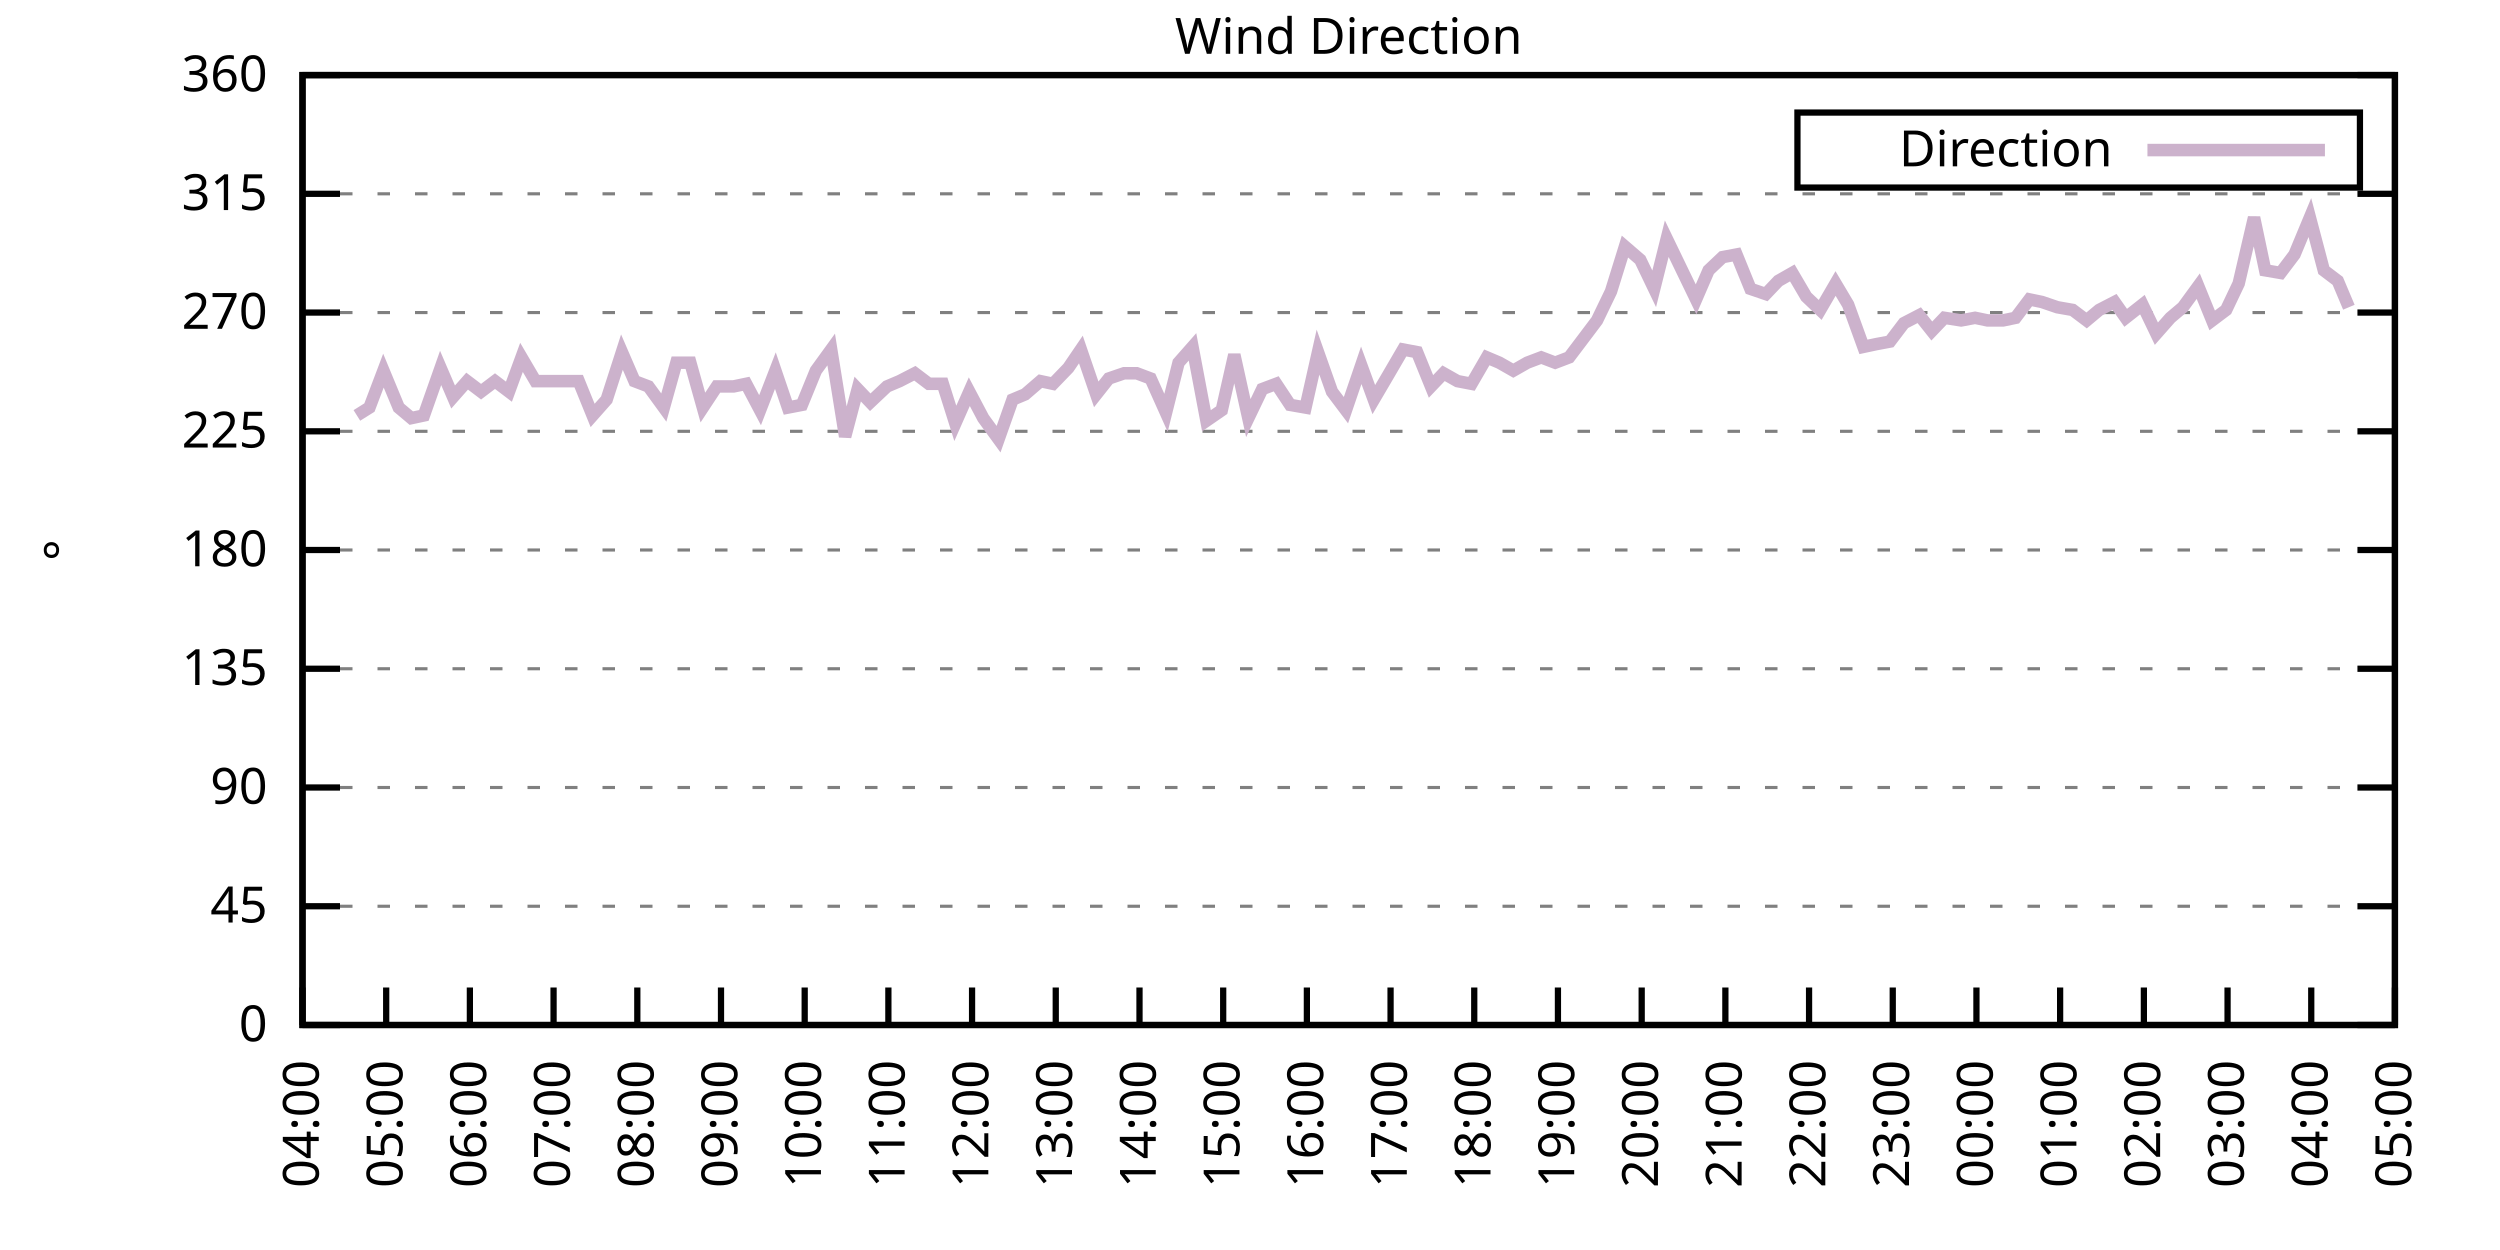
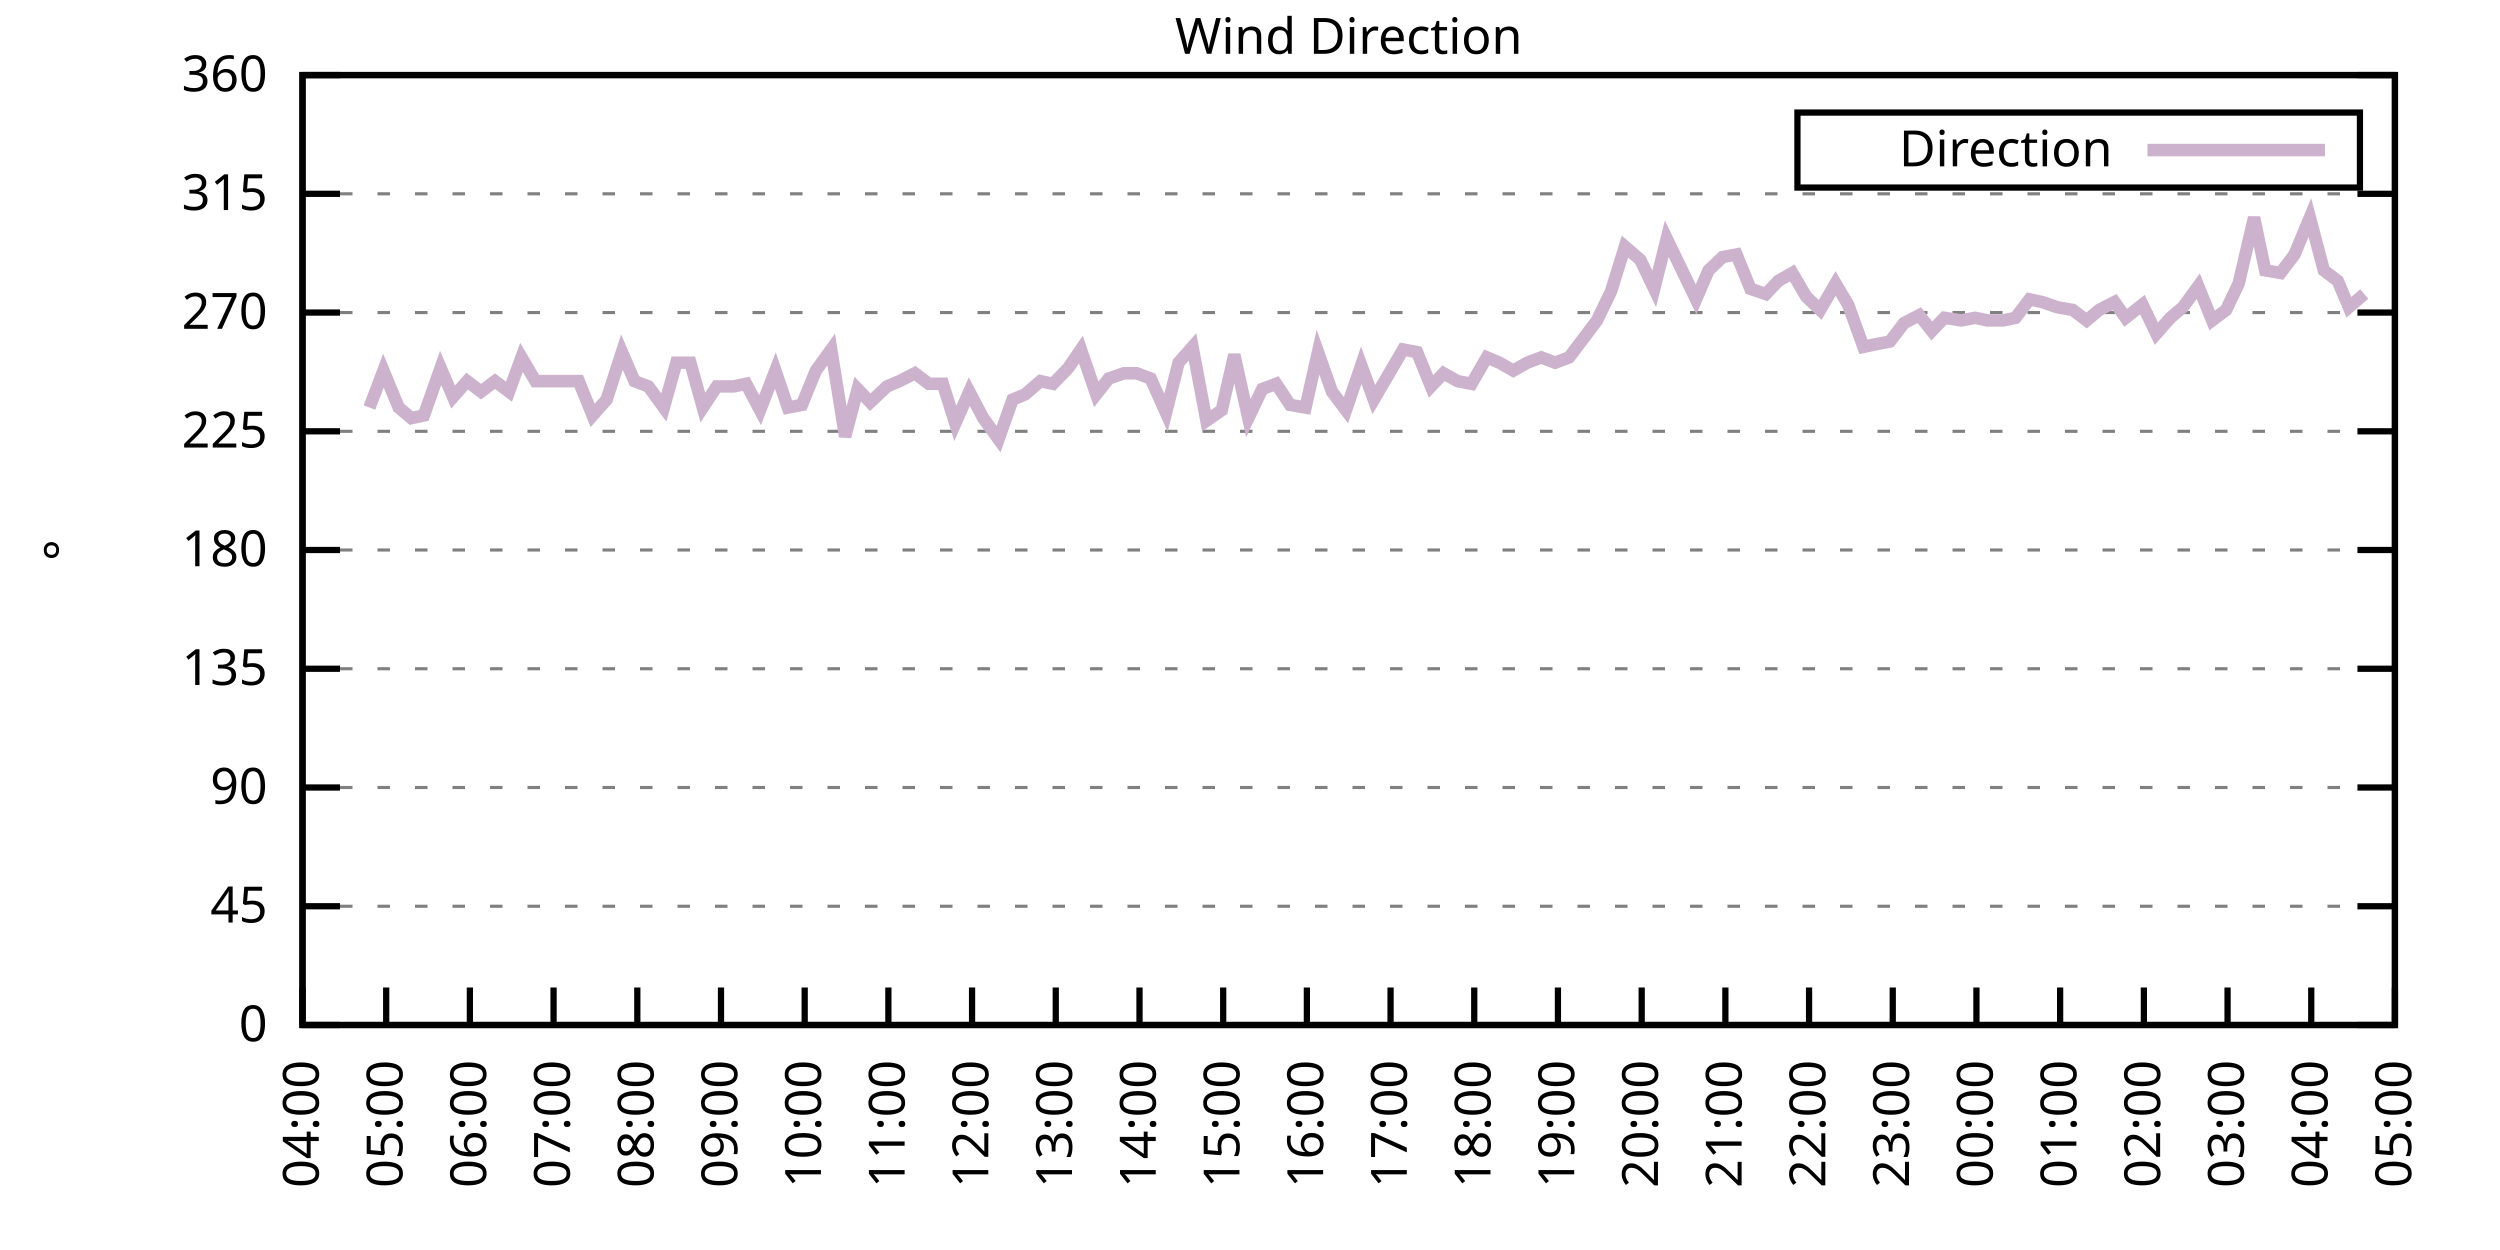
<svg xmlns="http://www.w3.org/2000/svg" xmlns:xlink="http://www.w3.org/1999/xlink" width="400" height="200" viewBox="0 0 400 200">
  <g id="gnuplot_canvas">
    <rect x="0" y="0" width="400" height="200" fill="none" />
    <defs>
      <circle id="gpDot" r="0.5" stroke-width="0.5" stroke="currentColor" />
      <path id="gpPt0" stroke-width="0.333" stroke="currentColor" d="M-1,0 h2 M0,-1 v2" />
      <path id="gpPt1" stroke-width="0.333" stroke="currentColor" d="M-1,-1 L1,1 M1,-1 L-1,1" />
      <path id="gpPt2" stroke-width="0.333" stroke="currentColor" d="M-1,0 L1,0 M0,-1 L0,1 M-1,-1 L1,1 M-1,1 L1,-1" />
      <rect id="gpPt3" stroke-width="0.333" stroke="currentColor" x="-1" y="-1" width="2" height="2" />
      <rect id="gpPt4" stroke-width="0.333" stroke="currentColor" fill="currentColor" x="-1" y="-1" width="2" height="2" />
      <circle id="gpPt5" stroke-width="0.333" stroke="currentColor" cx="0" cy="0" r="1" />
      <use xlink:href="#gpPt5" id="gpPt6" fill="currentColor" stroke="none" />
      <path id="gpPt7" stroke-width="0.333" stroke="currentColor" d="M0,-1.33 L-1.33,0.67 L1.33,0.67 z" />
      <use xlink:href="#gpPt7" id="gpPt8" fill="currentColor" stroke="none" />
      <use xlink:href="#gpPt7" id="gpPt9" stroke="currentColor" transform="rotate(180)" />
      <use xlink:href="#gpPt9" id="gpPt10" fill="currentColor" stroke="none" />
      <use xlink:href="#gpPt3" id="gpPt11" stroke="currentColor" transform="rotate(45)" />
      <use xlink:href="#gpPt11" id="gpPt12" fill="currentColor" stroke="none" />
      <path id="gpPt13" stroke-width="0.333" stroke="currentColor" d="M0,1.330 L1.265,0.411 L0.782,-1.067 L-0.782,-1.076 L-1.265,0.411 z" />
      <use xlink:href="#gpPt13" id="gpPt14" fill="currentColor" stroke="none" />
      <filter id="textbox" filterUnits="objectBoundingBox" x="0" y="0" height="1" width="1">
        <feFlood flood-color="white" flood-opacity="1" result="bgnd" />
        <feComposite in="SourceGraphic" in2="bgnd" operator="atop" />
      </filter>
      <filter id="greybox" filterUnits="objectBoundingBox" x="0" y="0" height="1" width="1">
        <feFlood flood-color="lightgrey" flood-opacity="1" result="grey" />
        <feComposite in="SourceGraphic" in2="grey" operator="atop" />
      </filter>
    </defs>
    <g fill="none" color="white" stroke="currentColor" stroke-width="1.00" stroke-linecap="butt" stroke-linejoin="miter">
</g>
    <g fill="none" color="black" stroke="currentColor" stroke-width="1.00" stroke-linecap="butt" stroke-linejoin="miter">
      <g stroke="none" shape-rendering="crispEdges">
        <polygon fill="rgb(255, 255, 255)" points="48.40,164.00 383.18,164.00 383.18,12.02 48.40,12.02 " />
      </g>
    </g>
    <g fill="none" color="black" stroke="currentColor" stroke-width="1.00" stroke-linecap="butt" stroke-linejoin="miter">
</g>
    <g fill="none" color="black" stroke="black" stroke-width="0.50" stroke-linecap="butt" stroke-linejoin="miter">
</g>
    <g fill="none" color="gray" stroke="currentColor" stroke-width="0.50" stroke-linecap="butt" stroke-linejoin="miter">
      <path stroke="gray" stroke-dasharray="2,4" class="gridline" d="M48.40,164.00 L383.19,164.00  " />
    </g>
    <g fill="none" color="gray" stroke="gray" stroke-width="1.00" stroke-linecap="butt" stroke-linejoin="miter">
</g>
    <g fill="none" color="black" stroke="currentColor" stroke-width="1.00" stroke-linecap="butt" stroke-linejoin="miter">
      <path stroke="black" d="M48.40,164.00 L54.40,164.00 M383.19,164.00 L377.19,164.00  " />
      <g transform="translate(42.80,166.60)" stroke="none" fill="black" font-family="Sans" font-size="8.00" text-anchor="end">
        <text>
          <tspan font-family="Sans"> 0</tspan>
        </text>
      </g>
    </g>
    <g fill="none" color="black" stroke="currentColor" stroke-width="1.00" stroke-linecap="butt" stroke-linejoin="miter">
</g>
    <g fill="none" color="black" stroke="black" stroke-width="0.50" stroke-linecap="butt" stroke-linejoin="miter">
</g>
    <g fill="none" color="gray" stroke="currentColor" stroke-width="0.50" stroke-linecap="butt" stroke-linejoin="miter">
      <path stroke="gray" stroke-dasharray="2,4" class="gridline" d="M48.40,145.00 L383.19,145.00  " />
    </g>
    <g fill="none" color="gray" stroke="gray" stroke-width="1.00" stroke-linecap="butt" stroke-linejoin="miter">
</g>
    <g fill="none" color="black" stroke="currentColor" stroke-width="1.00" stroke-linecap="butt" stroke-linejoin="miter">
      <path stroke="black" d="M48.40,145.00 L54.40,145.00 M383.19,145.00 L377.19,145.00  " />
      <g transform="translate(42.80,147.60)" stroke="none" fill="black" font-family="Sans" font-size="8.00" text-anchor="end">
        <text>
          <tspan font-family="Sans"> 45</tspan>
        </text>
      </g>
    </g>
    <g fill="none" color="black" stroke="currentColor" stroke-width="1.00" stroke-linecap="butt" stroke-linejoin="miter">
</g>
    <g fill="none" color="black" stroke="black" stroke-width="0.50" stroke-linecap="butt" stroke-linejoin="miter">
</g>
    <g fill="none" color="gray" stroke="currentColor" stroke-width="0.50" stroke-linecap="butt" stroke-linejoin="miter">
      <path stroke="gray" stroke-dasharray="2,4" class="gridline" d="M48.40,126.00 L383.19,126.00  " />
    </g>
    <g fill="none" color="gray" stroke="gray" stroke-width="1.00" stroke-linecap="butt" stroke-linejoin="miter">
</g>
    <g fill="none" color="black" stroke="currentColor" stroke-width="1.00" stroke-linecap="butt" stroke-linejoin="miter">
      <path stroke="black" d="M48.40,126.00 L54.40,126.00 M383.19,126.00 L377.19,126.00  " />
      <g transform="translate(42.80,128.60)" stroke="none" fill="black" font-family="Sans" font-size="8.00" text-anchor="end">
        <text>
          <tspan font-family="Sans"> 90</tspan>
        </text>
      </g>
    </g>
    <g fill="none" color="black" stroke="currentColor" stroke-width="1.00" stroke-linecap="butt" stroke-linejoin="miter">
</g>
    <g fill="none" color="black" stroke="black" stroke-width="0.50" stroke-linecap="butt" stroke-linejoin="miter">
</g>
    <g fill="none" color="gray" stroke="currentColor" stroke-width="0.50" stroke-linecap="butt" stroke-linejoin="miter">
      <path stroke="gray" stroke-dasharray="2,4" class="gridline" d="M48.40,107.00 L383.19,107.00  " />
    </g>
    <g fill="none" color="gray" stroke="gray" stroke-width="1.00" stroke-linecap="butt" stroke-linejoin="miter">
</g>
    <g fill="none" color="black" stroke="currentColor" stroke-width="1.00" stroke-linecap="butt" stroke-linejoin="miter">
      <path stroke="black" d="M48.40,107.00 L54.40,107.00 M383.19,107.00 L377.19,107.00  " />
      <g transform="translate(42.80,109.60)" stroke="none" fill="black" font-family="Sans" font-size="8.00" text-anchor="end">
        <text>
          <tspan font-family="Sans"> 135</tspan>
        </text>
      </g>
    </g>
    <g fill="none" color="black" stroke="currentColor" stroke-width="1.00" stroke-linecap="butt" stroke-linejoin="miter">
</g>
    <g fill="none" color="black" stroke="black" stroke-width="0.50" stroke-linecap="butt" stroke-linejoin="miter">
</g>
    <g fill="none" color="gray" stroke="currentColor" stroke-width="0.50" stroke-linecap="butt" stroke-linejoin="miter">
      <path stroke="gray" stroke-dasharray="2,4" class="gridline" d="M48.40,88.00 L383.19,88.00  " />
    </g>
    <g fill="none" color="gray" stroke="gray" stroke-width="1.00" stroke-linecap="butt" stroke-linejoin="miter">
</g>
    <g fill="none" color="black" stroke="currentColor" stroke-width="1.00" stroke-linecap="butt" stroke-linejoin="miter">
      <path stroke="black" d="M48.40,88.00 L54.40,88.00 M383.19,88.00 L377.19,88.00  " />
      <g transform="translate(42.80,90.60)" stroke="none" fill="black" font-family="Sans" font-size="8.00" text-anchor="end">
        <text>
          <tspan font-family="Sans"> 180</tspan>
        </text>
      </g>
    </g>
    <g fill="none" color="black" stroke="currentColor" stroke-width="1.00" stroke-linecap="butt" stroke-linejoin="miter">
</g>
    <g fill="none" color="black" stroke="black" stroke-width="0.50" stroke-linecap="butt" stroke-linejoin="miter">
</g>
    <g fill="none" color="gray" stroke="currentColor" stroke-width="0.50" stroke-linecap="butt" stroke-linejoin="miter">
      <path stroke="gray" stroke-dasharray="2,4" class="gridline" d="M48.40,69.01 L383.19,69.01  " />
    </g>
    <g fill="none" color="gray" stroke="gray" stroke-width="1.00" stroke-linecap="butt" stroke-linejoin="miter">
</g>
    <g fill="none" color="black" stroke="currentColor" stroke-width="1.00" stroke-linecap="butt" stroke-linejoin="miter">
      <path stroke="black" d="M48.40,69.01 L54.40,69.01 M383.19,69.01 L377.19,69.01  " />
      <g transform="translate(42.80,71.61)" stroke="none" fill="black" font-family="Sans" font-size="8.00" text-anchor="end">
        <text>
          <tspan font-family="Sans"> 225</tspan>
        </text>
      </g>
    </g>
    <g fill="none" color="black" stroke="currentColor" stroke-width="1.00" stroke-linecap="butt" stroke-linejoin="miter">
</g>
    <g fill="none" color="black" stroke="black" stroke-width="0.50" stroke-linecap="butt" stroke-linejoin="miter">
</g>
    <g fill="none" color="gray" stroke="currentColor" stroke-width="0.50" stroke-linecap="butt" stroke-linejoin="miter">
      <path stroke="gray" stroke-dasharray="2,4" class="gridline" d="M48.40,50.01 L383.19,50.01  " />
    </g>
    <g fill="none" color="gray" stroke="gray" stroke-width="1.00" stroke-linecap="butt" stroke-linejoin="miter">
</g>
    <g fill="none" color="black" stroke="currentColor" stroke-width="1.00" stroke-linecap="butt" stroke-linejoin="miter">
      <path stroke="black" d="M48.40,50.01 L54.40,50.01 M383.19,50.01 L377.19,50.01  " />
      <g transform="translate(42.80,52.61)" stroke="none" fill="black" font-family="Sans" font-size="8.00" text-anchor="end">
        <text>
          <tspan font-family="Sans"> 270</tspan>
        </text>
      </g>
    </g>
    <g fill="none" color="black" stroke="currentColor" stroke-width="1.00" stroke-linecap="butt" stroke-linejoin="miter">
</g>
    <g fill="none" color="black" stroke="black" stroke-width="0.50" stroke-linecap="butt" stroke-linejoin="miter">
</g>
    <g fill="none" color="gray" stroke="currentColor" stroke-width="0.50" stroke-linecap="butt" stroke-linejoin="miter">
      <path stroke="gray" stroke-dasharray="2,4" class="gridline" d="M48.40,31.01 L383.19,31.01  " />
    </g>
    <g fill="none" color="gray" stroke="gray" stroke-width="1.00" stroke-linecap="butt" stroke-linejoin="miter">
</g>
    <g fill="none" color="black" stroke="currentColor" stroke-width="1.00" stroke-linecap="butt" stroke-linejoin="miter">
      <path stroke="black" d="M48.40,31.01 L54.40,31.01 M383.19,31.01 L377.19,31.01  " />
      <g transform="translate(42.80,33.61)" stroke="none" fill="black" font-family="Sans" font-size="8.00" text-anchor="end">
        <text>
          <tspan font-family="Sans"> 315</tspan>
        </text>
      </g>
    </g>
    <g fill="none" color="black" stroke="currentColor" stroke-width="1.00" stroke-linecap="butt" stroke-linejoin="miter">
</g>
    <g fill="none" color="black" stroke="black" stroke-width="0.50" stroke-linecap="butt" stroke-linejoin="miter">
</g>
    <g fill="none" color="gray" stroke="currentColor" stroke-width="0.50" stroke-linecap="butt" stroke-linejoin="miter">
      <path stroke="gray" stroke-dasharray="2,4" class="gridline" d="M48.40,12.01 L383.19,12.01  " />
    </g>
    <g fill="none" color="gray" stroke="gray" stroke-width="1.00" stroke-linecap="butt" stroke-linejoin="miter">
</g>
    <g fill="none" color="black" stroke="currentColor" stroke-width="1.00" stroke-linecap="butt" stroke-linejoin="miter">
      <path stroke="black" d="M48.40,12.01 L54.40,12.01 M383.19,12.01 L377.19,12.01  " />
      <g transform="translate(42.80,14.61)" stroke="none" fill="black" font-family="Sans" font-size="8.00" text-anchor="end">
        <text>
          <tspan font-family="Sans"> 360</tspan>
        </text>
      </g>
    </g>
    <g fill="none" color="black" stroke="currentColor" stroke-width="1.00" stroke-linecap="butt" stroke-linejoin="miter">
      <path stroke="black" d="M48.40,164.00 L48.40,158.00  " />
      <g transform="translate(51.00,169.60) rotate(270.00)" stroke="none" fill="black" font-family="Sans" font-size="8.00" text-anchor="end">
        <text>
          <tspan font-family="Sans">04:00</tspan>
        </text>
      </g>
    </g>
    <g fill="none" color="black" stroke="currentColor" stroke-width="1.00" stroke-linecap="butt" stroke-linejoin="miter">
      <path stroke="black" d="M61.79,164.00 L61.79,158.00  " />
      <g transform="translate(64.39,169.60) rotate(270.00)" stroke="none" fill="black" font-family="Sans" font-size="8.00" text-anchor="end">
        <text>
          <tspan font-family="Sans">05:00</tspan>
        </text>
      </g>
    </g>
    <g fill="none" color="black" stroke="currentColor" stroke-width="1.00" stroke-linecap="butt" stroke-linejoin="miter">
      <path stroke="black" d="M75.18,164.00 L75.18,158.00  " />
      <g transform="translate(77.78,169.60) rotate(270.00)" stroke="none" fill="black" font-family="Sans" font-size="8.00" text-anchor="end">
        <text>
          <tspan font-family="Sans">06:00</tspan>
        </text>
      </g>
    </g>
    <g fill="none" color="black" stroke="currentColor" stroke-width="1.00" stroke-linecap="butt" stroke-linejoin="miter">
      <path stroke="black" d="M88.57,164.00 L88.57,158.00  " />
      <g transform="translate(91.17,169.60) rotate(270.00)" stroke="none" fill="black" font-family="Sans" font-size="8.00" text-anchor="end">
        <text>
          <tspan font-family="Sans">07:00</tspan>
        </text>
      </g>
    </g>
    <g fill="none" color="black" stroke="currentColor" stroke-width="1.00" stroke-linecap="butt" stroke-linejoin="miter">
      <path stroke="black" d="M101.97,164.00 L101.97,158.00  " />
      <g transform="translate(104.57,169.60) rotate(270.00)" stroke="none" fill="black" font-family="Sans" font-size="8.00" text-anchor="end">
        <text>
          <tspan font-family="Sans">08:00</tspan>
        </text>
      </g>
    </g>
    <g fill="none" color="black" stroke="currentColor" stroke-width="1.00" stroke-linecap="butt" stroke-linejoin="miter">
      <path stroke="black" d="M115.36,164.00 L115.36,158.00  " />
      <g transform="translate(117.96,169.60) rotate(270.00)" stroke="none" fill="black" font-family="Sans" font-size="8.00" text-anchor="end">
        <text>
          <tspan font-family="Sans">09:00</tspan>
        </text>
      </g>
    </g>
    <g fill="none" color="black" stroke="currentColor" stroke-width="1.00" stroke-linecap="butt" stroke-linejoin="miter">
      <path stroke="black" d="M128.75,164.00 L128.75,158.00  " />
      <g transform="translate(131.35,169.60) rotate(270.00)" stroke="none" fill="black" font-family="Sans" font-size="8.00" text-anchor="end">
        <text>
          <tspan font-family="Sans">10:00</tspan>
        </text>
      </g>
    </g>
    <g fill="none" color="black" stroke="currentColor" stroke-width="1.00" stroke-linecap="butt" stroke-linejoin="miter">
      <path stroke="black" d="M142.14,164.00 L142.14,158.00  " />
      <g transform="translate(144.74,169.60) rotate(270.00)" stroke="none" fill="black" font-family="Sans" font-size="8.00" text-anchor="end">
        <text>
          <tspan font-family="Sans">11:00</tspan>
        </text>
      </g>
    </g>
    <g fill="none" color="black" stroke="currentColor" stroke-width="1.00" stroke-linecap="butt" stroke-linejoin="miter">
      <path stroke="black" d="M155.53,164.00 L155.53,158.00  " />
      <g transform="translate(158.13,169.60) rotate(270.00)" stroke="none" fill="black" font-family="Sans" font-size="8.00" text-anchor="end">
        <text>
          <tspan font-family="Sans">12:00</tspan>
        </text>
      </g>
    </g>
    <g fill="none" color="black" stroke="currentColor" stroke-width="1.00" stroke-linecap="butt" stroke-linejoin="miter">
      <path stroke="black" d="M168.92,164.00 L168.92,158.00  " />
      <g transform="translate(171.52,169.60) rotate(270.00)" stroke="none" fill="black" font-family="Sans" font-size="8.00" text-anchor="end">
        <text>
          <tspan font-family="Sans">13:00</tspan>
        </text>
      </g>
    </g>
    <g fill="none" color="black" stroke="currentColor" stroke-width="1.00" stroke-linecap="butt" stroke-linejoin="miter">
      <path stroke="black" d="M182.32,164.00 L182.32,158.00  " />
      <g transform="translate(184.92,169.60) rotate(270.00)" stroke="none" fill="black" font-family="Sans" font-size="8.00" text-anchor="end">
        <text>
          <tspan font-family="Sans">14:00</tspan>
        </text>
      </g>
    </g>
    <g fill="none" color="black" stroke="currentColor" stroke-width="1.00" stroke-linecap="butt" stroke-linejoin="miter">
      <path stroke="black" d="M195.71,164.00 L195.71,158.00  " />
      <g transform="translate(198.31,169.60) rotate(270.00)" stroke="none" fill="black" font-family="Sans" font-size="8.00" text-anchor="end">
        <text>
          <tspan font-family="Sans">15:00</tspan>
        </text>
      </g>
    </g>
    <g fill="none" color="black" stroke="currentColor" stroke-width="1.00" stroke-linecap="butt" stroke-linejoin="miter">
      <path stroke="black" d="M209.10,164.00 L209.10,158.00  " />
      <g transform="translate(211.70,169.60) rotate(270.00)" stroke="none" fill="black" font-family="Sans" font-size="8.00" text-anchor="end">
        <text>
          <tspan font-family="Sans">16:00</tspan>
        </text>
      </g>
    </g>
    <g fill="none" color="black" stroke="currentColor" stroke-width="1.00" stroke-linecap="butt" stroke-linejoin="miter">
      <path stroke="black" d="M222.49,164.00 L222.49,158.00  " />
      <g transform="translate(225.09,169.60) rotate(270.00)" stroke="none" fill="black" font-family="Sans" font-size="8.00" text-anchor="end">
        <text>
          <tspan font-family="Sans">17:00</tspan>
        </text>
      </g>
    </g>
    <g fill="none" color="black" stroke="currentColor" stroke-width="1.00" stroke-linecap="butt" stroke-linejoin="miter">
      <path stroke="black" d="M235.88,164.00 L235.88,158.00  " />
      <g transform="translate(238.48,169.60) rotate(270.00)" stroke="none" fill="black" font-family="Sans" font-size="8.00" text-anchor="end">
        <text>
          <tspan font-family="Sans">18:00</tspan>
        </text>
      </g>
    </g>
    <g fill="none" color="black" stroke="currentColor" stroke-width="1.00" stroke-linecap="butt" stroke-linejoin="miter">
      <path stroke="black" d="M249.27,164.00 L249.27,158.00  " />
      <g transform="translate(251.87,169.60) rotate(270.00)" stroke="none" fill="black" font-family="Sans" font-size="8.00" text-anchor="end">
        <text>
          <tspan font-family="Sans">19:00</tspan>
        </text>
      </g>
    </g>
    <g fill="none" color="black" stroke="currentColor" stroke-width="1.00" stroke-linecap="butt" stroke-linejoin="miter">
      <path stroke="black" d="M262.67,164.00 L262.67,158.00  " />
      <g transform="translate(265.27,169.60) rotate(270.00)" stroke="none" fill="black" font-family="Sans" font-size="8.00" text-anchor="end">
        <text>
          <tspan font-family="Sans">20:00</tspan>
        </text>
      </g>
    </g>
    <g fill="none" color="black" stroke="currentColor" stroke-width="1.00" stroke-linecap="butt" stroke-linejoin="miter">
      <path stroke="black" d="M276.06,164.00 L276.06,158.00  " />
      <g transform="translate(278.66,169.60) rotate(270.00)" stroke="none" fill="black" font-family="Sans" font-size="8.00" text-anchor="end">
        <text>
          <tspan font-family="Sans">21:00</tspan>
        </text>
      </g>
    </g>
    <g fill="none" color="black" stroke="currentColor" stroke-width="1.00" stroke-linecap="butt" stroke-linejoin="miter">
      <path stroke="black" d="M289.45,164.00 L289.45,158.00  " />
      <g transform="translate(292.05,169.60) rotate(270.00)" stroke="none" fill="black" font-family="Sans" font-size="8.00" text-anchor="end">
        <text>
          <tspan font-family="Sans">22:00</tspan>
        </text>
      </g>
    </g>
    <g fill="none" color="black" stroke="currentColor" stroke-width="1.00" stroke-linecap="butt" stroke-linejoin="miter">
      <path stroke="black" d="M302.84,164.00 L302.84,158.00  " />
      <g transform="translate(305.44,169.60) rotate(270.00)" stroke="none" fill="black" font-family="Sans" font-size="8.00" text-anchor="end">
        <text>
          <tspan font-family="Sans">23:00</tspan>
        </text>
      </g>
    </g>
    <g fill="none" color="black" stroke="currentColor" stroke-width="1.00" stroke-linecap="butt" stroke-linejoin="miter">
      <path stroke="black" d="M316.23,164.00 L316.23,158.00  " />
      <g transform="translate(318.83,169.60) rotate(270.00)" stroke="none" fill="black" font-family="Sans" font-size="8.00" text-anchor="end">
        <text>
          <tspan font-family="Sans">00:00</tspan>
        </text>
      </g>
    </g>
    <g fill="none" color="black" stroke="currentColor" stroke-width="1.00" stroke-linecap="butt" stroke-linejoin="miter">
      <path stroke="black" d="M329.62,164.00 L329.62,158.00  " />
      <g transform="translate(332.22,169.60) rotate(270.00)" stroke="none" fill="black" font-family="Sans" font-size="8.00" text-anchor="end">
        <text>
          <tspan font-family="Sans">01:00</tspan>
        </text>
      </g>
    </g>
    <g fill="none" color="black" stroke="currentColor" stroke-width="1.00" stroke-linecap="butt" stroke-linejoin="miter">
      <path stroke="black" d="M343.02,164.00 L343.02,158.00  " />
      <g transform="translate(345.62,169.60) rotate(270.00)" stroke="none" fill="black" font-family="Sans" font-size="8.00" text-anchor="end">
        <text>
          <tspan font-family="Sans">02:00</tspan>
        </text>
      </g>
    </g>
    <g fill="none" color="black" stroke="currentColor" stroke-width="1.00" stroke-linecap="butt" stroke-linejoin="miter">
      <path stroke="black" d="M356.41,164.00 L356.41,158.00  " />
      <g transform="translate(359.01,169.60) rotate(270.00)" stroke="none" fill="black" font-family="Sans" font-size="8.00" text-anchor="end">
        <text>
          <tspan font-family="Sans">03:00</tspan>
        </text>
      </g>
    </g>
    <g fill="none" color="black" stroke="currentColor" stroke-width="1.00" stroke-linecap="butt" stroke-linejoin="miter">
      <path stroke="black" d="M369.80,164.00 L369.80,158.00  " />
      <g transform="translate(372.40,169.60) rotate(270.00)" stroke="none" fill="black" font-family="Sans" font-size="8.00" text-anchor="end">
        <text>
          <tspan font-family="Sans">04:00</tspan>
        </text>
      </g>
    </g>
    <g fill="none" color="black" stroke="currentColor" stroke-width="1.00" stroke-linecap="butt" stroke-linejoin="miter">
      <path stroke="black" d="M383.19,164.00 L383.19,158.00  " />
      <g transform="translate(385.79,169.60) rotate(270.00)" stroke="none" fill="black" font-family="Sans" font-size="8.00" text-anchor="end">
        <text>
          <tspan font-family="Sans">05:00</tspan>
        </text>
      </g>
    </g>
    <g fill="none" color="black" stroke="currentColor" stroke-width="1.00" stroke-linecap="butt" stroke-linejoin="miter">
</g>
    <g fill="none" color="black" stroke="currentColor" stroke-width="1.00" stroke-linecap="butt" stroke-linejoin="miter">
      <path stroke="black" d="M48.40,12.01 L48.40,164.00 L383.19,164.00 L383.19,12.01 L48.40,12.01 Z  " />
    </g>
    <g fill="none" color="black" stroke="currentColor" stroke-width="1.00" stroke-linecap="butt" stroke-linejoin="miter">
</g>
    <g fill="none" color="black" stroke="currentColor" stroke-width="1.00" stroke-linecap="butt" stroke-linejoin="miter">
      <path stroke="black" d="M287.59,30.01 L287.59,18.01 L377.59,18.01 L377.59,30.01 L287.59,30.01 Z  " />
    </g>
    <g id="Wind_direction_plot_1">
      <g fill="none" color="white" stroke="black" stroke-width="2.00" stroke-linecap="butt" stroke-linejoin="miter">
</g>
      <g fill="none" color="black" stroke="currentColor" stroke-width="2.00" stroke-linecap="butt" stroke-linejoin="miter">
        <g transform="translate(337.99,26.61)" stroke="none" fill="black" font-family="Sans" font-size="8.00" text-anchor="end">
          <text>
            <tspan font-family="Sans">Direction</tspan>
          </text>
        </g>
      </g>
      <g fill="none" color="black" stroke="currentColor" stroke-width="2.00" stroke-linecap="butt" stroke-linejoin="miter">
-         <path stroke="rgb(204, 178, 204)" d="M343.59,24.01 L371.99,24.01 M57.10,66.47 L59.11,65.21 L61.35,59.30 L63.80,65.21 L65.81,66.90 L67.82,66.47   L70.50,58.87 L72.50,63.52 L74.74,60.98 L76.97,62.67 L79.20,60.98 L81.43,62.67 L83.44,57.18 L85.67,60.98   L87.91,60.98 L90.36,60.98 L92.59,60.98 L94.82,66.47 L97.06,63.94 L99.51,56.34 L101.52,60.98 L103.75,61.83   L106.21,65.21 L108.22,58.03 L110.45,58.03 L112.46,65.21 L114.69,61.83 L117.37,61.83 L119.38,61.41 L121.61,65.63   L124.06,59.30 L126.07,65.21 L128.30,64.78 L130.54,59.30 L132.99,55.92 L135.22,69.85 L137.23,62.25 L139.24,64.36   L141.92,61.83 L143.93,60.98 L146.38,59.72 L148.61,61.41 L150.85,61.41 L152.85,67.74 L155.09,62.67 L157.32,66.90   L159.77,70.27 L162.01,63.94 L164.01,63.10 L166.47,60.98 L168.48,61.41 L170.93,58.87 L172.94,55.92 L175.40,63.10   L177.41,60.56 L179.86,59.72 L181.87,59.72 L184.10,60.56 L186.56,66.05 L188.57,58.03 L190.80,55.50 L193.03,67.32   L195.48,65.63 L197.49,56.76 L199.73,66.90 L201.96,62.25 L204.19,61.41 L206.42,64.78 L208.88,65.21 L210.88,56.34   L213.12,62.67 L215.35,65.63 L217.80,58.45 L219.81,63.94 L222.04,60.14 L224.50,55.92 L226.73,56.34 L228.96,61.83   L230.97,59.72 L233.20,60.98 L235.44,61.41 L237.89,57.18 L239.90,58.03 L242.13,59.30 L244.36,58.03 L246.60,57.18   L248.83,58.03 L251.06,57.18 L253.29,54.23 L255.52,51.27 L257.76,46.63 L259.99,39.45 L262.44,41.56 L264.67,46.21   L266.68,38.19 L268.92,42.83 L271.37,47.90 L273.38,43.25 L275.61,41.14 L277.84,40.72 L280.07,46.21 L282.53,47.05   L284.54,44.94 L286.77,43.67 L289.00,47.47 L291.23,49.59 L293.69,45.36 L295.70,48.74 L298.15,55.50 L300.16,55.07   L302.39,54.65 L304.63,51.70 L307.08,50.43 L309.09,52.96 L311.10,50.85 L313.78,51.27 L316.01,50.85 L318.02,51.27   L320.47,51.27 L322.48,50.85 L324.71,47.90 L326.72,48.32 L329.18,49.16 L331.63,49.59 L333.86,51.27 L335.87,49.59   L338.33,48.32 L340.11,50.85 L342.79,48.74 L345.02,53.39 L347.26,50.85 L349.26,49.16 L351.72,45.79 L353.95,51.27   L356.18,49.59 L358.19,45.36 L360.65,34.81 L362.43,43.25 L364.89,43.67 L367.12,40.72 L369.58,34.81 L371.81,43.25   L374.04,44.94 L375.82,49.16  " />
+         <path stroke="rgb(204, 178, 204)" d="M343.59,24.01 L371.99,24.01 M59.11,65.21 L61.35,59.30 L63.80,65.21 L65.81,66.90 L67.82,66.47 L70.50,58.87   L72.50,63.52 L74.74,60.98 L76.97,62.67 L79.20,60.98 L81.43,62.67 L83.44,57.18 L85.67,60.98 L87.91,60.98   L90.36,60.98 L92.59,60.98 L94.82,66.47 L97.06,63.94 L99.51,56.34 L101.52,60.98 L103.75,61.83 L106.21,65.21   L108.22,58.03 L110.45,58.03 L112.46,65.21 L114.69,61.83 L117.37,61.83 L119.38,61.41 L121.61,65.63 L124.06,59.30   L126.07,65.21 L128.30,64.78 L130.54,59.30 L132.99,55.92 L135.22,69.85 L137.23,62.25 L139.24,64.36 L141.92,61.83   L143.93,60.98 L146.38,59.72 L148.61,61.41 L150.85,61.41 L152.85,67.74 L155.09,62.67 L157.32,66.90 L159.77,70.27   L162.01,63.94 L164.01,63.10 L166.47,60.98 L168.48,61.41 L170.93,58.87 L172.94,55.92 L175.40,63.10 L177.41,60.56   L179.86,59.72 L181.87,59.72 L184.10,60.56 L186.56,66.05 L188.57,58.03 L190.80,55.50 L193.03,67.32 L195.48,65.63   L197.49,56.76 L199.73,66.90 L201.96,62.25 L204.19,61.41 L206.42,64.78 L208.88,65.21 L210.88,56.34 L213.12,62.67   L215.35,65.63 L217.80,58.45 L219.81,63.94 L222.04,60.14 L224.50,55.92 L226.73,56.34 L228.96,61.83 L230.97,59.72   L233.20,60.98 L235.44,61.41 L237.89,57.18 L239.90,58.03 L242.13,59.30 L244.36,58.03 L246.60,57.18 L248.83,58.03   L251.06,57.18 L253.29,54.23 L255.52,51.27 L257.76,46.63 L259.99,39.45 L262.44,41.56 L264.67,46.21 L266.68,38.19   L268.92,42.83 L271.37,47.90 L273.38,43.25 L275.61,41.14 L277.84,40.72 L280.07,46.21 L282.53,47.05 L284.54,44.94   L286.77,43.67 L289.00,47.47 L291.23,49.59 L293.69,45.36 L295.70,48.74 L298.15,55.50 L300.16,55.07 L302.39,54.65   L304.63,51.70 L307.08,50.43 L309.09,52.96 L311.10,50.85 L313.78,51.27 L316.01,50.85 L318.02,51.27 L320.47,51.27   L322.48,50.85 L324.71,47.90 L326.72,48.32 L329.18,49.16 L331.63,49.59 L333.86,51.27 L335.87,49.59 L338.33,48.32   L340.11,50.85 L342.79,48.74 L345.02,53.39 L347.26,50.85 L349.26,49.16 L351.72,45.79 L353.95,51.27 L356.18,49.59   L358.19,45.36 L360.65,34.81 L362.43,43.25 L364.89,43.67 L367.12,40.72 L369.58,34.81 L371.81,43.25 L374.04,44.94   L375.82,49.16 L378.28,47.05  " />
      </g>
    </g>
    <g fill="none" color="black" stroke="currentColor" stroke-width="2.00" stroke-linecap="butt" stroke-linejoin="miter">
</g>
    <g fill="none" color="black" stroke="black" stroke-width="1.00" stroke-linecap="butt" stroke-linejoin="miter">
</g>
    <g fill="none" color="black" stroke="currentColor" stroke-width="1.00" stroke-linecap="butt" stroke-linejoin="miter">
      <path stroke="black" d="M48.40,12.01 L48.40,164.00 L383.19,164.00 L383.19,12.01 L48.40,12.01 Z  " />
      <g transform="translate(12.80,88.01) rotate(270.00)" stroke="none" fill="black" font-family="Sans" font-size="8.00" text-anchor="middle">
        <text>
          <tspan font-family="Sans">°</tspan>
        </text>
      </g>
    </g>
    <g fill="none" color="black" stroke="currentColor" stroke-width="1.00" stroke-linecap="butt" stroke-linejoin="miter">
</g>
    <g fill="none" color="black" stroke="currentColor" stroke-width="1.00" stroke-linecap="butt" stroke-linejoin="miter">
      <g transform="translate(215.79,8.61)" stroke="none" fill="black" font-family="Sans" font-size="8.00" text-anchor="middle">
        <text>
          <tspan font-family="Sans">Wind Direction</tspan>
        </text>
      </g>
    </g>
    <g fill="none" color="black" stroke="currentColor" stroke-width="1.00" stroke-linecap="butt" stroke-linejoin="miter">
</g>
  </g>
</svg>
